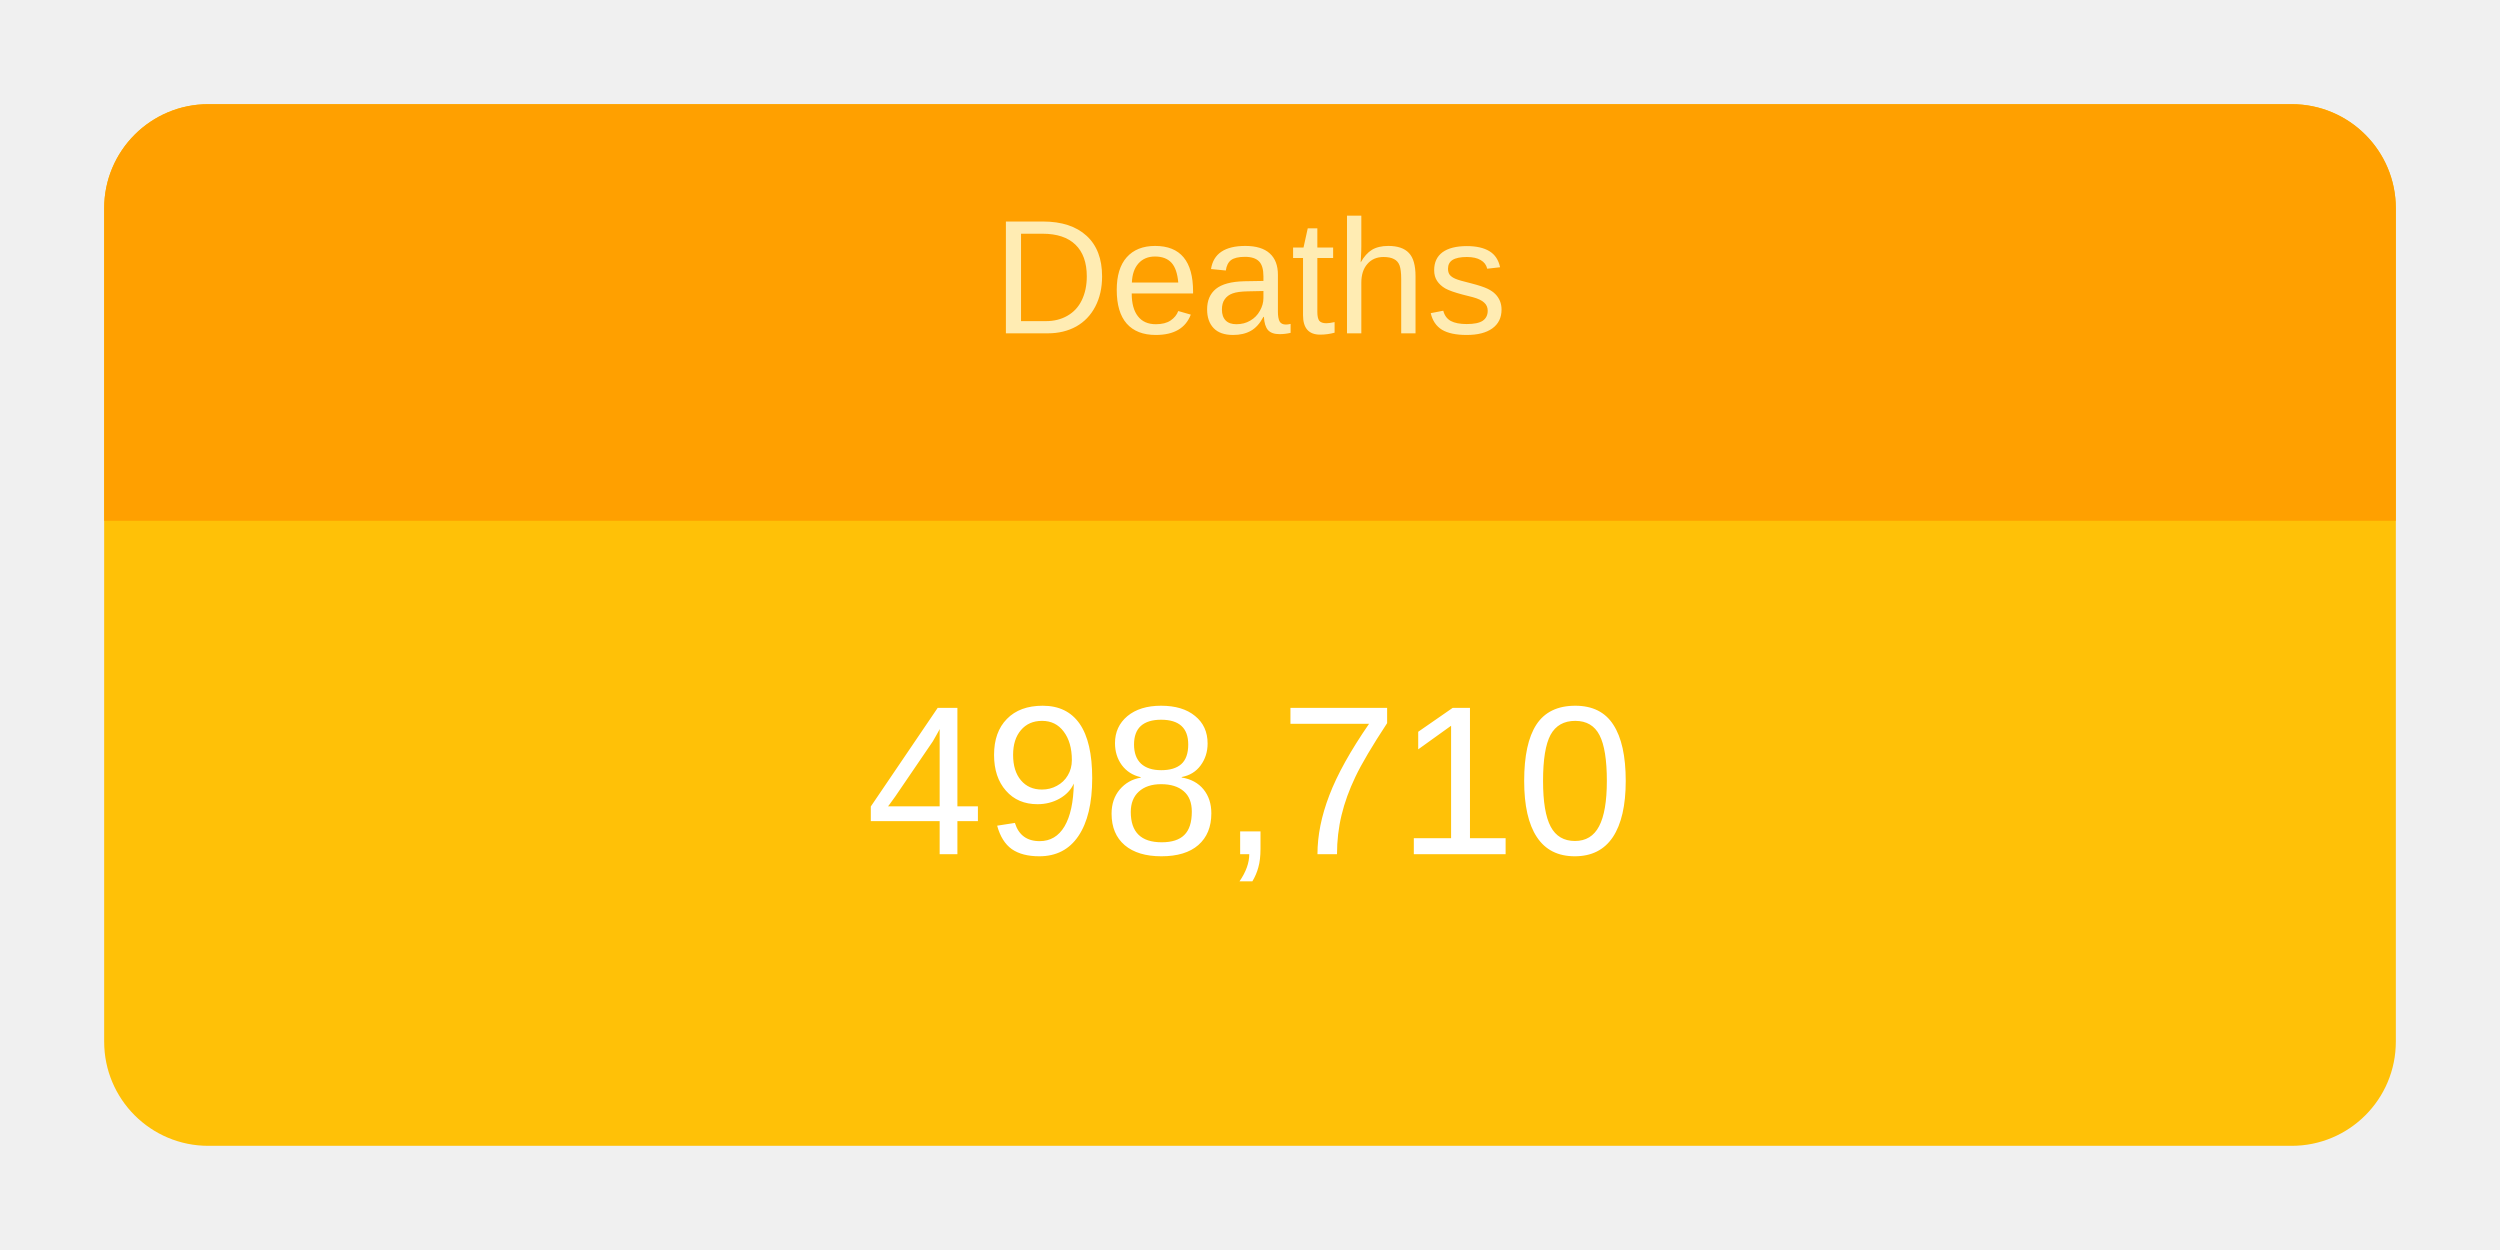
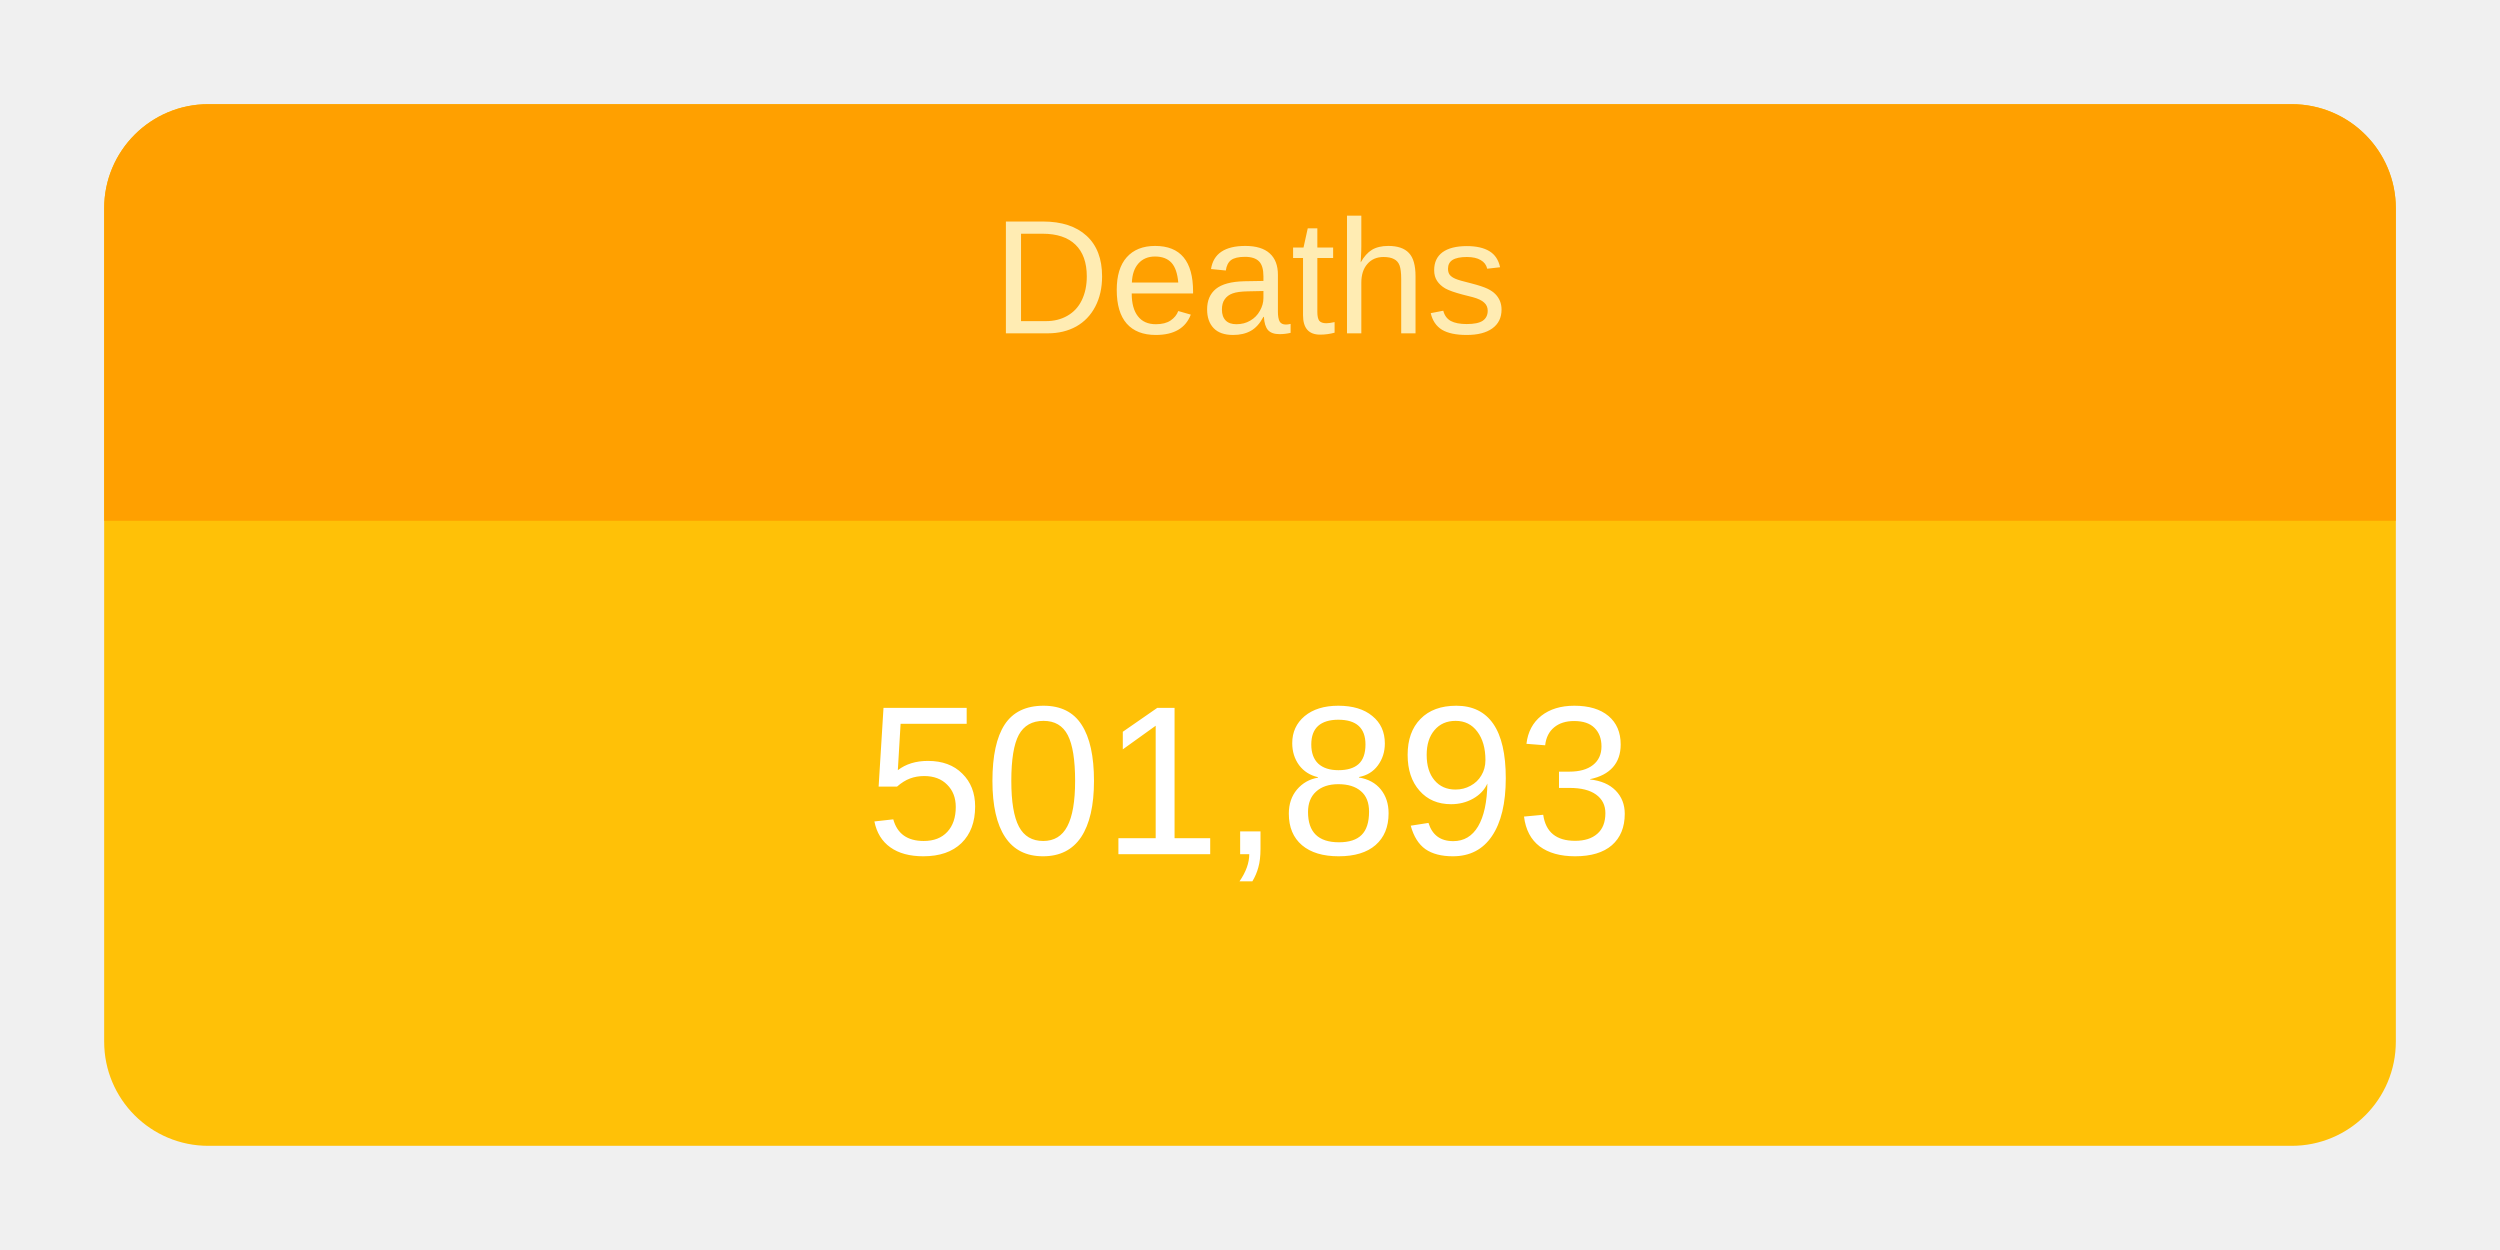
<svg xmlns="http://www.w3.org/2000/svg" height="120" viewBox="" width="240">
  <g transform="translate(10,10)">
    <rect rx="10" ry="10" width="220" height="100" style="fill: #ffc107; stroke-width: 5;" />
    <svg width="220" height="100">
      <text x="50%" y="72%" alignment-baseline="middle" text-anchor="middle" fill="white" font-size="1.7em" font-family="Arial, Helvetica, sans-serif">
-         498,710
+         501,893
      </text>
    </svg>
    <path fill="#FFA000" d=" M 210 0              a 10 10 0 0 1 10 10              v 30             h-220             v-30             a 10 10 0 0 1 10 -10" />
    <svg width="220" height="40">
      <text x="50%" y="55%" alignment-baseline="middle" text-anchor="middle" fill="#FFECB3" font-size="1.3em" font-family="Arial, Helvetica, sans-serif">
        Deaths
      </text>
    </svg>
  </g>
</svg>
